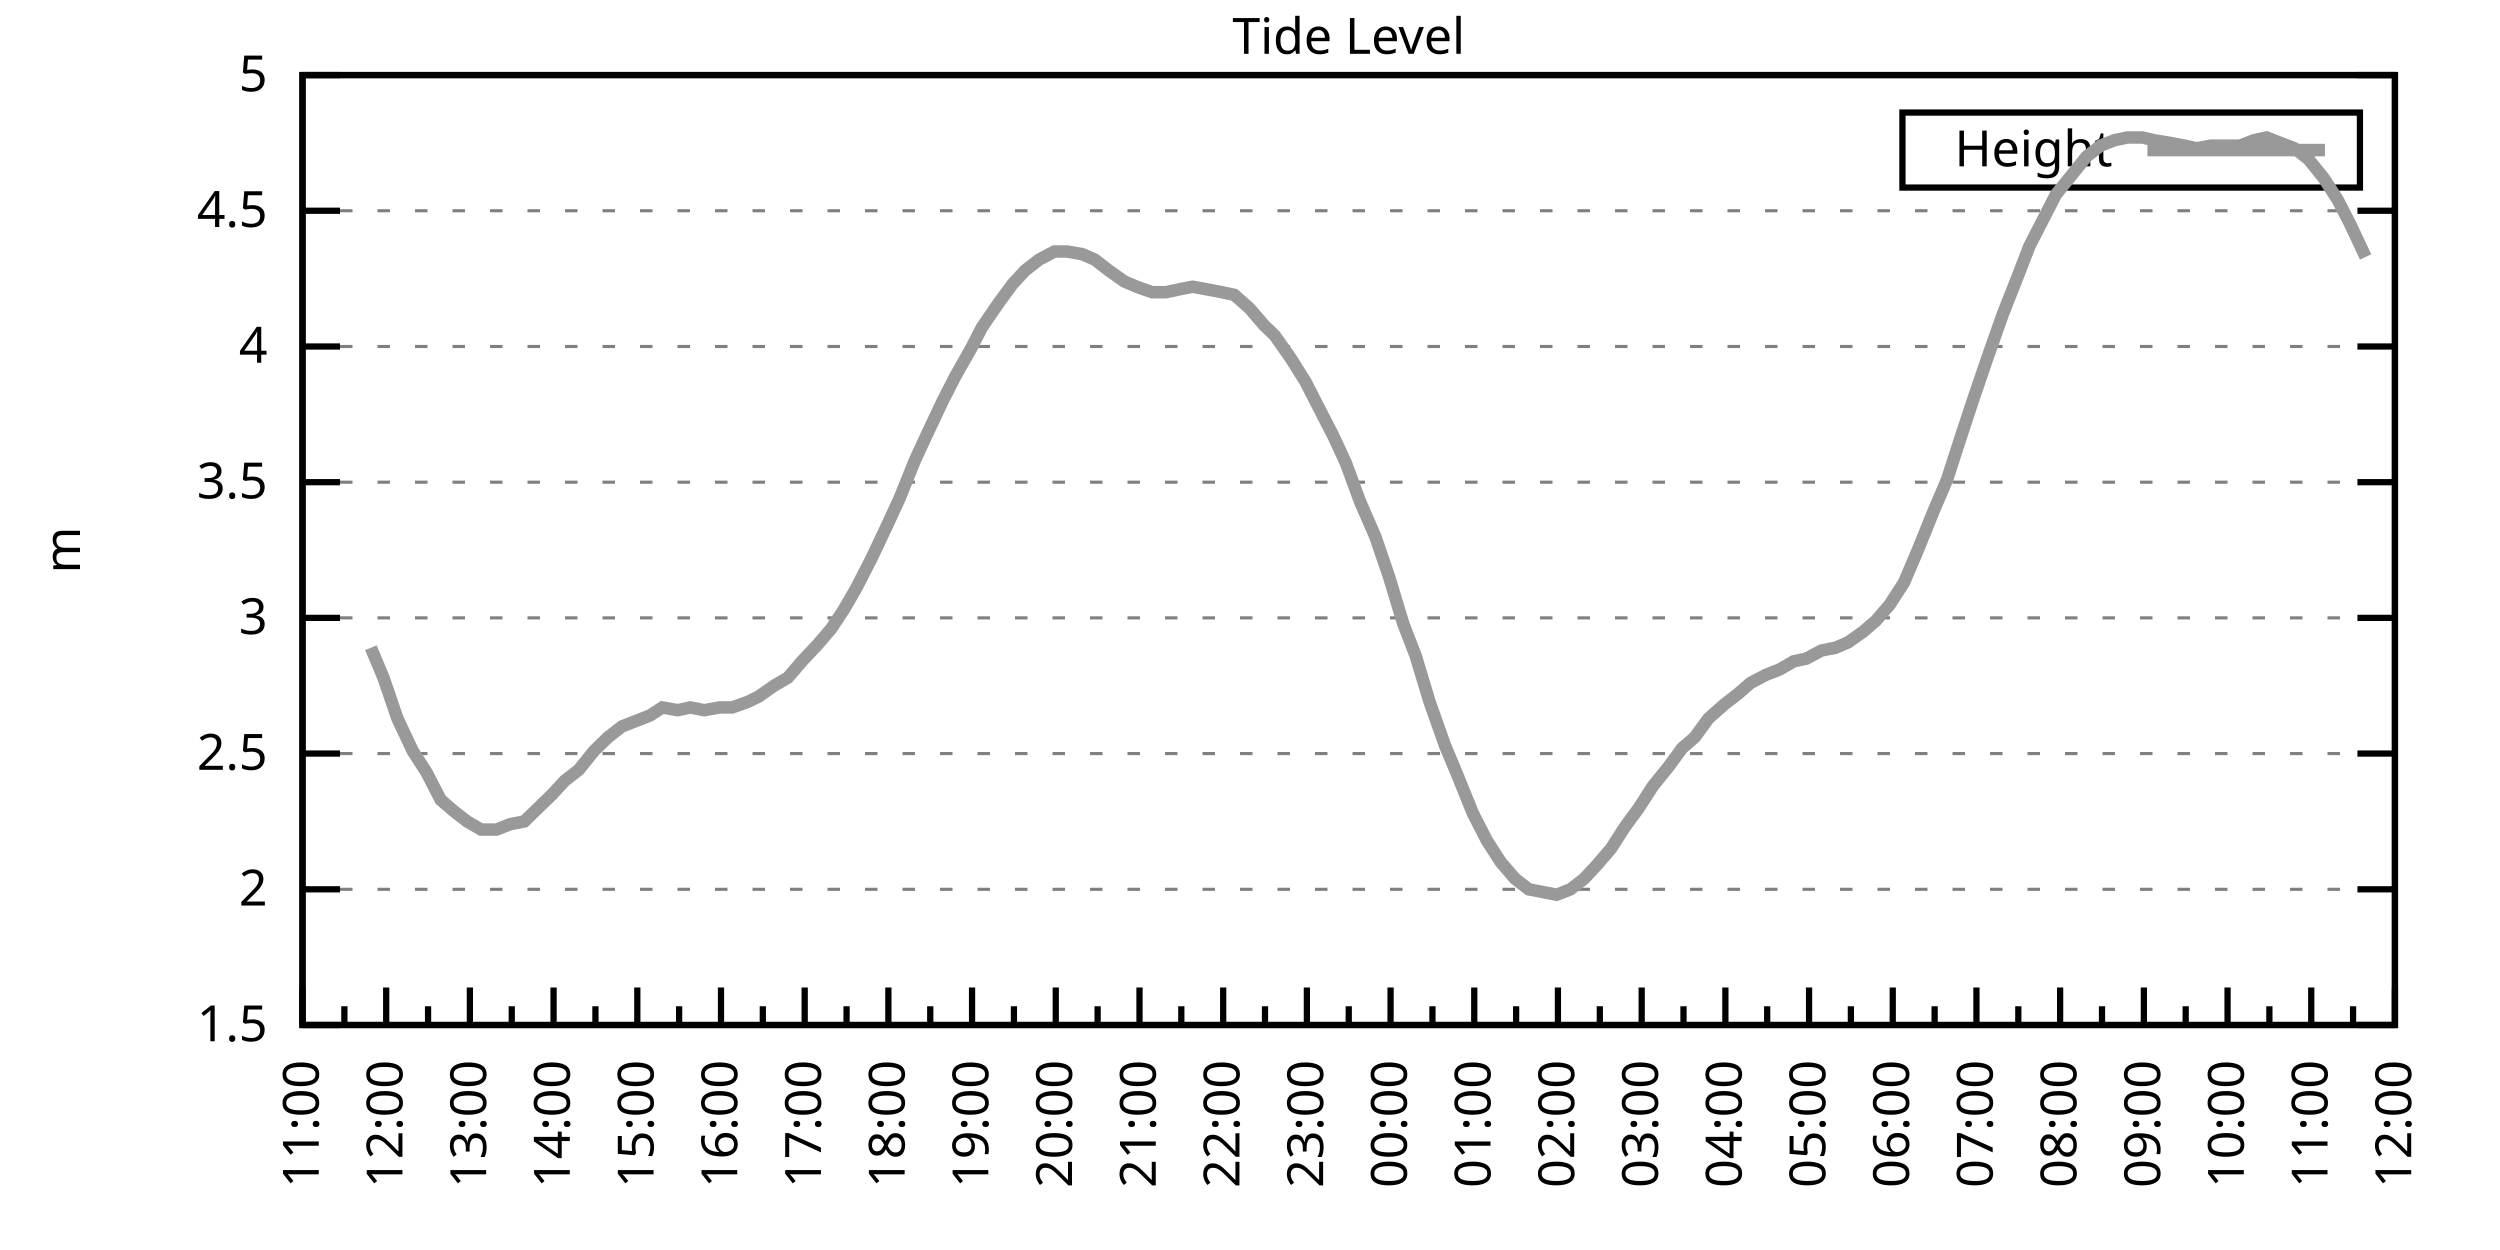
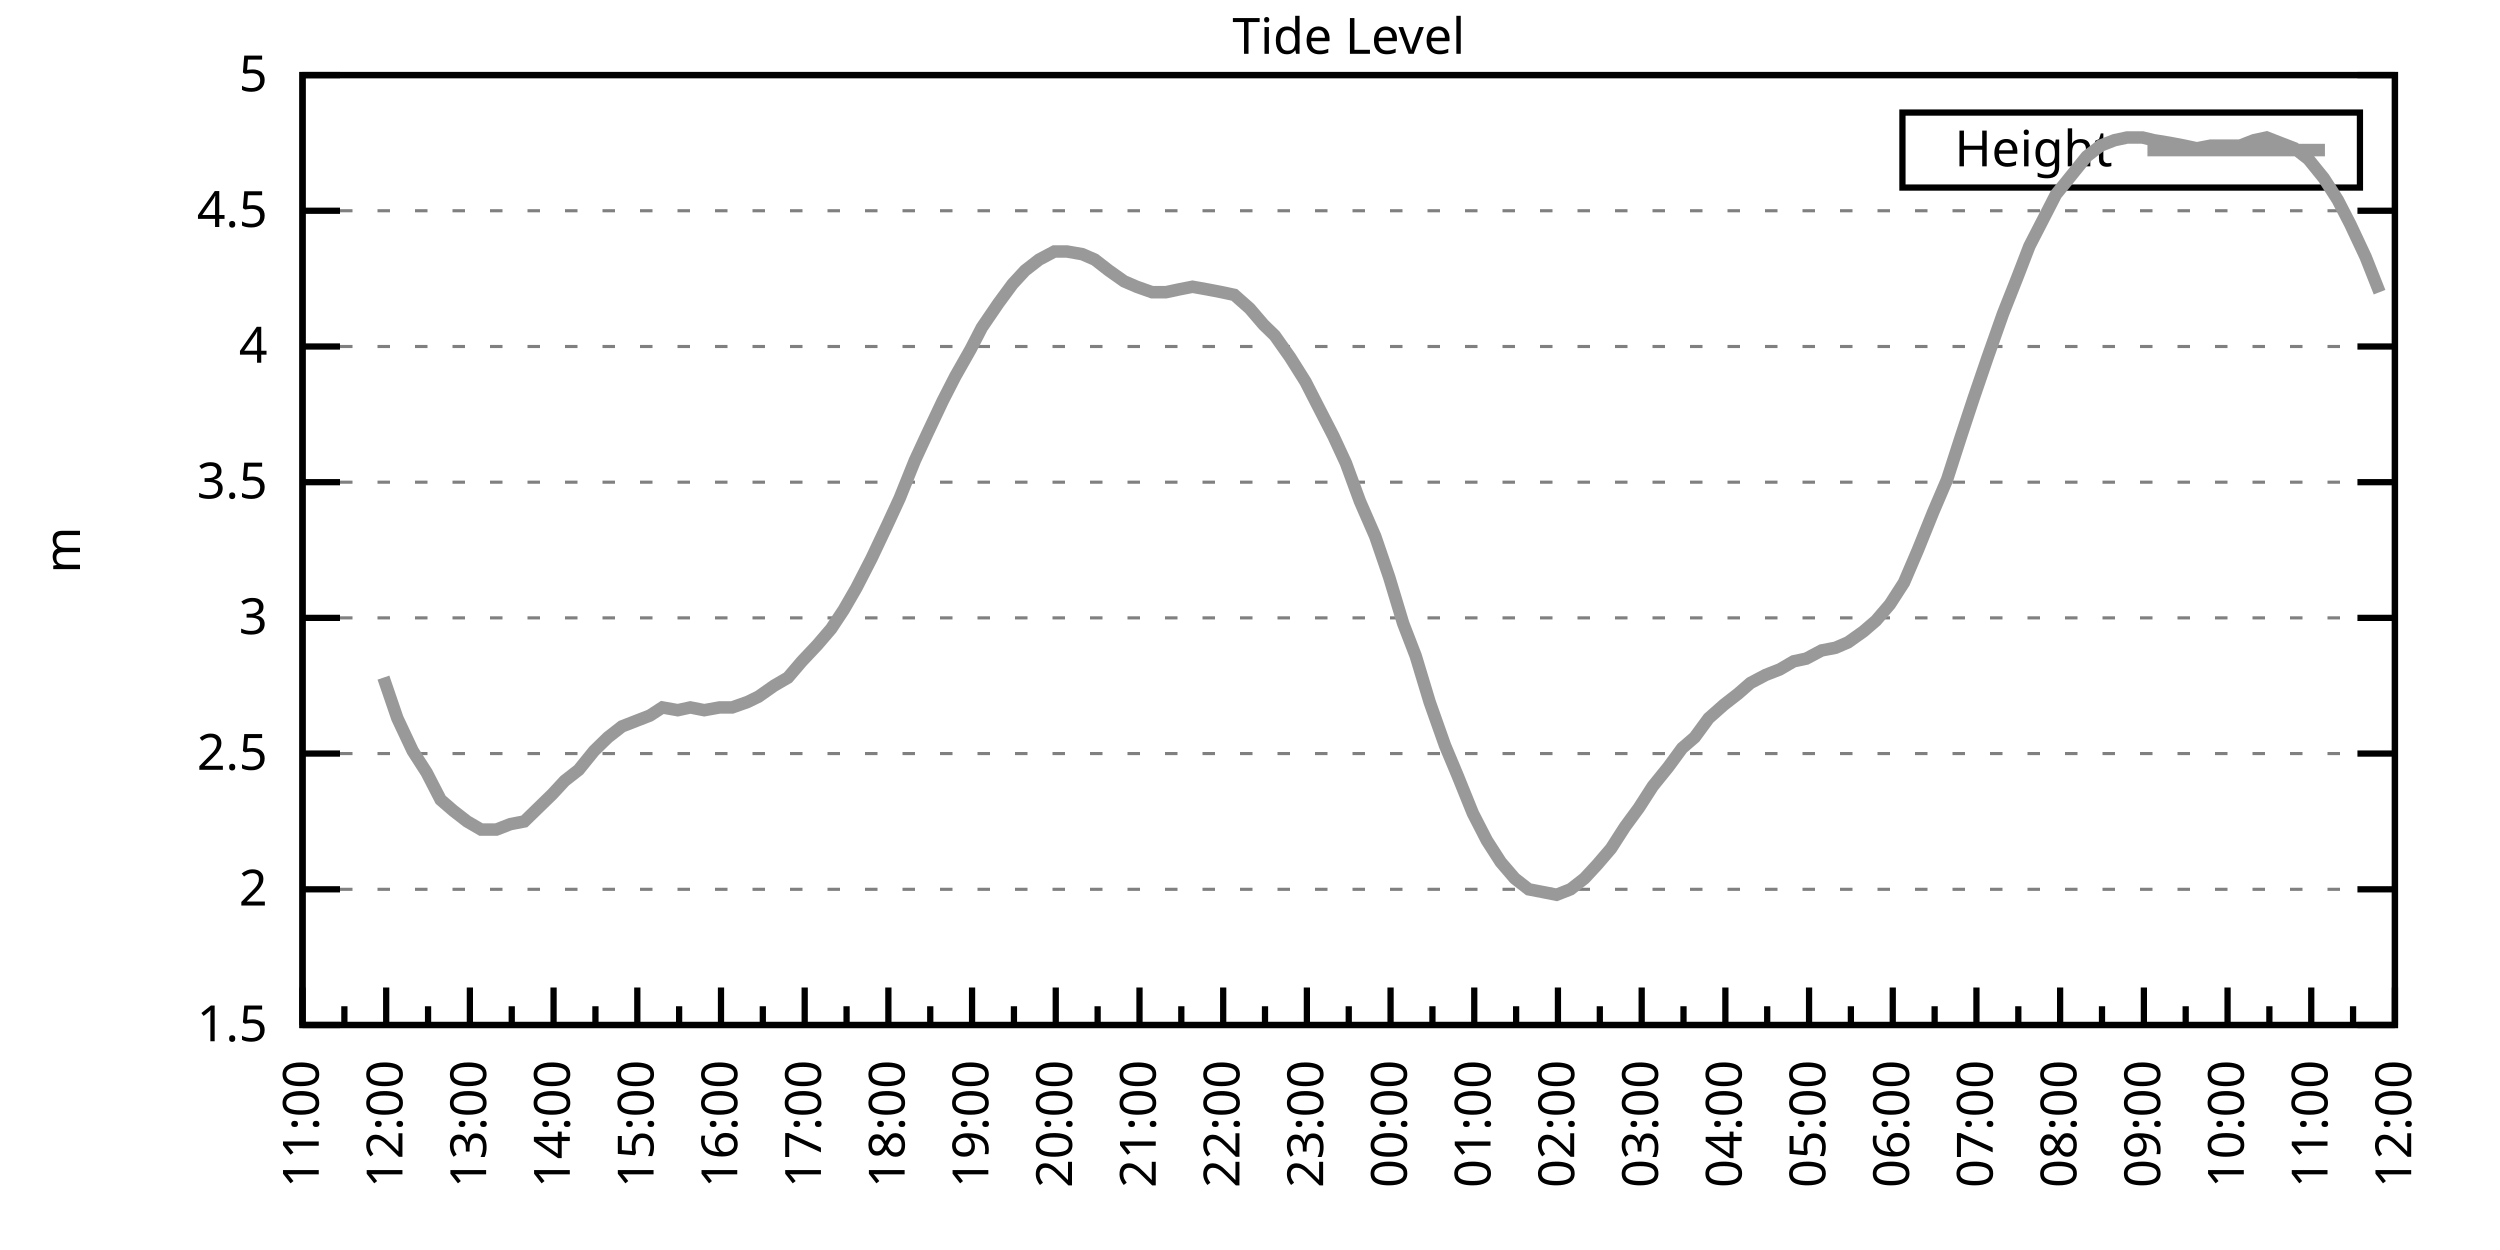
<svg xmlns="http://www.w3.org/2000/svg" xmlns:xlink="http://www.w3.org/1999/xlink" width="400" height="200" viewBox="0 0 400 200">
  <g id="gnuplot_canvas">
    <rect x="0" y="0" width="400" height="200" fill="none" />
    <defs>
      <circle id="gpDot" r="0.5" stroke-width="0.5" stroke="currentColor" />
      <path id="gpPt0" stroke-width="0.333" stroke="currentColor" d="M-1,0 h2 M0,-1 v2" />
      <path id="gpPt1" stroke-width="0.333" stroke="currentColor" d="M-1,-1 L1,1 M1,-1 L-1,1" />
      <path id="gpPt2" stroke-width="0.333" stroke="currentColor" d="M-1,0 L1,0 M0,-1 L0,1 M-1,-1 L1,1 M-1,1 L1,-1" />
      <rect id="gpPt3" stroke-width="0.333" stroke="currentColor" x="-1" y="-1" width="2" height="2" />
      <rect id="gpPt4" stroke-width="0.333" stroke="currentColor" fill="currentColor" x="-1" y="-1" width="2" height="2" />
      <circle id="gpPt5" stroke-width="0.333" stroke="currentColor" cx="0" cy="0" r="1" />
      <use xlink:href="#gpPt5" id="gpPt6" fill="currentColor" stroke="none" />
      <path id="gpPt7" stroke-width="0.333" stroke="currentColor" d="M0,-1.33 L-1.33,0.67 L1.33,0.67 z" />
      <use xlink:href="#gpPt7" id="gpPt8" fill="currentColor" stroke="none" />
      <use xlink:href="#gpPt7" id="gpPt9" stroke="currentColor" transform="rotate(180)" />
      <use xlink:href="#gpPt9" id="gpPt10" fill="currentColor" stroke="none" />
      <use xlink:href="#gpPt3" id="gpPt11" stroke="currentColor" transform="rotate(45)" />
      <use xlink:href="#gpPt11" id="gpPt12" fill="currentColor" stroke="none" />
      <path id="gpPt13" stroke-width="0.333" stroke="currentColor" d="M0,1.330 L1.265,0.411 L0.782,-1.067 L-0.782,-1.076 L-1.265,0.411 z" />
      <use xlink:href="#gpPt13" id="gpPt14" fill="currentColor" stroke="none" />
      <filter id="textbox" filterUnits="objectBoundingBox" x="0" y="0" height="1" width="1">
        <feFlood flood-color="white" flood-opacity="1" result="bgnd" />
        <feComposite in="SourceGraphic" in2="bgnd" operator="atop" />
      </filter>
      <filter id="greybox" filterUnits="objectBoundingBox" x="0" y="0" height="1" width="1">
        <feFlood flood-color="lightgrey" flood-opacity="1" result="grey" />
        <feComposite in="SourceGraphic" in2="grey" operator="atop" />
      </filter>
    </defs>
    <g fill="none" color="white" stroke="currentColor" stroke-width="1.00" stroke-linecap="butt" stroke-linejoin="miter">
</g>
    <g fill="none" color="black" stroke="currentColor" stroke-width="1.00" stroke-linecap="butt" stroke-linejoin="miter">
      <g stroke="none" shape-rendering="crispEdges">
        <polygon fill="rgb(255, 255, 255)" points="48.40,164.00 383.18,164.00 383.18,12.02 48.40,12.02 " />
      </g>
    </g>
    <g fill="none" color="black" stroke="currentColor" stroke-width="1.00" stroke-linecap="butt" stroke-linejoin="miter">
</g>
    <g fill="none" color="black" stroke="black" stroke-width="0.50" stroke-linecap="butt" stroke-linejoin="miter">
</g>
    <g fill="none" color="gray" stroke="currentColor" stroke-width="0.50" stroke-linecap="butt" stroke-linejoin="miter">
      <path stroke="gray" stroke-dasharray="2,4" class="gridline" d="M48.40,164.00 L383.19,164.00  " />
    </g>
    <g fill="none" color="gray" stroke="gray" stroke-width="1.00" stroke-linecap="butt" stroke-linejoin="miter">
</g>
    <g fill="none" color="black" stroke="currentColor" stroke-width="1.00" stroke-linecap="butt" stroke-linejoin="miter">
      <path stroke="black" d="M48.40,164.00 L54.40,164.00 M383.19,164.00 L377.19,164.00  " />
      <g transform="translate(42.80,166.60)" stroke="none" fill="black" font-family="Sans" font-size="8.00" text-anchor="end">
        <text>
          <tspan font-family="Sans"> 1.5</tspan>
        </text>
      </g>
    </g>
    <g fill="none" color="black" stroke="currentColor" stroke-width="1.00" stroke-linecap="butt" stroke-linejoin="miter">
</g>
    <g fill="none" color="black" stroke="black" stroke-width="0.50" stroke-linecap="butt" stroke-linejoin="miter">
</g>
    <g fill="none" color="gray" stroke="currentColor" stroke-width="0.50" stroke-linecap="butt" stroke-linejoin="miter">
      <path stroke="gray" stroke-dasharray="2,4" class="gridline" d="M48.40,142.29 L383.19,142.29  " />
    </g>
    <g fill="none" color="gray" stroke="gray" stroke-width="1.00" stroke-linecap="butt" stroke-linejoin="miter">
</g>
    <g fill="none" color="black" stroke="currentColor" stroke-width="1.00" stroke-linecap="butt" stroke-linejoin="miter">
      <path stroke="black" d="M48.40,142.29 L54.40,142.29 M383.19,142.29 L377.19,142.29  " />
      <g transform="translate(42.80,144.89)" stroke="none" fill="black" font-family="Sans" font-size="8.00" text-anchor="end">
        <text>
          <tspan font-family="Sans"> 2</tspan>
        </text>
      </g>
    </g>
    <g fill="none" color="black" stroke="currentColor" stroke-width="1.00" stroke-linecap="butt" stroke-linejoin="miter">
</g>
    <g fill="none" color="black" stroke="black" stroke-width="0.50" stroke-linecap="butt" stroke-linejoin="miter">
</g>
    <g fill="none" color="gray" stroke="currentColor" stroke-width="0.50" stroke-linecap="butt" stroke-linejoin="miter">
      <path stroke="gray" stroke-dasharray="2,4" class="gridline" d="M48.40,120.57 L383.19,120.57  " />
    </g>
    <g fill="none" color="gray" stroke="gray" stroke-width="1.00" stroke-linecap="butt" stroke-linejoin="miter">
</g>
    <g fill="none" color="black" stroke="currentColor" stroke-width="1.00" stroke-linecap="butt" stroke-linejoin="miter">
      <path stroke="black" d="M48.40,120.57 L54.40,120.57 M383.19,120.57 L377.19,120.57  " />
      <g transform="translate(42.80,123.17)" stroke="none" fill="black" font-family="Sans" font-size="8.00" text-anchor="end">
        <text>
          <tspan font-family="Sans"> 2.5</tspan>
        </text>
      </g>
    </g>
    <g fill="none" color="black" stroke="currentColor" stroke-width="1.00" stroke-linecap="butt" stroke-linejoin="miter">
</g>
    <g fill="none" color="black" stroke="black" stroke-width="0.50" stroke-linecap="butt" stroke-linejoin="miter">
</g>
    <g fill="none" color="gray" stroke="currentColor" stroke-width="0.50" stroke-linecap="butt" stroke-linejoin="miter">
      <path stroke="gray" stroke-dasharray="2,4" class="gridline" d="M48.40,98.86 L383.19,98.86  " />
    </g>
    <g fill="none" color="gray" stroke="gray" stroke-width="1.00" stroke-linecap="butt" stroke-linejoin="miter">
</g>
    <g fill="none" color="black" stroke="currentColor" stroke-width="1.00" stroke-linecap="butt" stroke-linejoin="miter">
      <path stroke="black" d="M48.40,98.86 L54.40,98.86 M383.19,98.86 L377.19,98.86  " />
      <g transform="translate(42.80,101.46)" stroke="none" fill="black" font-family="Sans" font-size="8.00" text-anchor="end">
        <text>
          <tspan font-family="Sans"> 3</tspan>
        </text>
      </g>
    </g>
    <g fill="none" color="black" stroke="currentColor" stroke-width="1.00" stroke-linecap="butt" stroke-linejoin="miter">
</g>
    <g fill="none" color="black" stroke="black" stroke-width="0.50" stroke-linecap="butt" stroke-linejoin="miter">
</g>
    <g fill="none" color="gray" stroke="currentColor" stroke-width="0.50" stroke-linecap="butt" stroke-linejoin="miter">
      <path stroke="gray" stroke-dasharray="2,4" class="gridline" d="M48.40,77.15 L383.19,77.15  " />
    </g>
    <g fill="none" color="gray" stroke="gray" stroke-width="1.00" stroke-linecap="butt" stroke-linejoin="miter">
</g>
    <g fill="none" color="black" stroke="currentColor" stroke-width="1.00" stroke-linecap="butt" stroke-linejoin="miter">
      <path stroke="black" d="M48.40,77.15 L54.40,77.15 M383.19,77.15 L377.19,77.15  " />
      <g transform="translate(42.80,79.75)" stroke="none" fill="black" font-family="Sans" font-size="8.00" text-anchor="end">
        <text>
          <tspan font-family="Sans"> 3.5</tspan>
        </text>
      </g>
    </g>
    <g fill="none" color="black" stroke="currentColor" stroke-width="1.00" stroke-linecap="butt" stroke-linejoin="miter">
</g>
    <g fill="none" color="black" stroke="black" stroke-width="0.50" stroke-linecap="butt" stroke-linejoin="miter">
</g>
    <g fill="none" color="gray" stroke="currentColor" stroke-width="0.50" stroke-linecap="butt" stroke-linejoin="miter">
      <path stroke="gray" stroke-dasharray="2,4" class="gridline" d="M48.40,55.44 L383.19,55.44  " />
    </g>
    <g fill="none" color="gray" stroke="gray" stroke-width="1.00" stroke-linecap="butt" stroke-linejoin="miter">
</g>
    <g fill="none" color="black" stroke="currentColor" stroke-width="1.00" stroke-linecap="butt" stroke-linejoin="miter">
      <path stroke="black" d="M48.40,55.44 L54.40,55.44 M383.19,55.44 L377.19,55.44  " />
      <g transform="translate(42.80,58.04)" stroke="none" fill="black" font-family="Sans" font-size="8.00" text-anchor="end">
        <text>
          <tspan font-family="Sans"> 4</tspan>
        </text>
      </g>
    </g>
    <g fill="none" color="black" stroke="currentColor" stroke-width="1.00" stroke-linecap="butt" stroke-linejoin="miter">
</g>
    <g fill="none" color="black" stroke="black" stroke-width="0.50" stroke-linecap="butt" stroke-linejoin="miter">
</g>
    <g fill="none" color="gray" stroke="currentColor" stroke-width="0.50" stroke-linecap="butt" stroke-linejoin="miter">
      <path stroke="gray" stroke-dasharray="2,4" class="gridline" d="M48.40,33.72 L383.19,33.72  " />
    </g>
    <g fill="none" color="gray" stroke="gray" stroke-width="1.00" stroke-linecap="butt" stroke-linejoin="miter">
</g>
    <g fill="none" color="black" stroke="currentColor" stroke-width="1.00" stroke-linecap="butt" stroke-linejoin="miter">
      <path stroke="black" d="M48.40,33.72 L54.40,33.72 M383.19,33.72 L377.19,33.72  " />
      <g transform="translate(42.80,36.32)" stroke="none" fill="black" font-family="Sans" font-size="8.00" text-anchor="end">
        <text>
          <tspan font-family="Sans"> 4.5</tspan>
        </text>
      </g>
    </g>
    <g fill="none" color="black" stroke="currentColor" stroke-width="1.00" stroke-linecap="butt" stroke-linejoin="miter">
</g>
    <g fill="none" color="black" stroke="black" stroke-width="0.50" stroke-linecap="butt" stroke-linejoin="miter">
</g>
    <g fill="none" color="gray" stroke="currentColor" stroke-width="0.50" stroke-linecap="butt" stroke-linejoin="miter">
      <path stroke="gray" stroke-dasharray="2,4" class="gridline" d="M48.40,12.01 L383.19,12.01  " />
    </g>
    <g fill="none" color="gray" stroke="gray" stroke-width="1.00" stroke-linecap="butt" stroke-linejoin="miter">
</g>
    <g fill="none" color="black" stroke="currentColor" stroke-width="1.00" stroke-linecap="butt" stroke-linejoin="miter">
      <path stroke="black" d="M48.40,12.01 L54.40,12.01 M383.19,12.01 L377.19,12.01  " />
      <g transform="translate(42.80,14.61)" stroke="none" fill="black" font-family="Sans" font-size="8.00" text-anchor="end">
        <text>
          <tspan font-family="Sans"> 5</tspan>
        </text>
      </g>
    </g>
    <g fill="none" color="black" stroke="currentColor" stroke-width="1.00" stroke-linecap="butt" stroke-linejoin="miter">
      <path stroke="black" d="M48.40,164.00 L48.40,158.00  " />
      <g transform="translate(51.00,169.60) rotate(270)" stroke="none" fill="black" font-family="Sans" font-size="8.00" text-anchor="end">
        <text>
          <tspan font-family="Sans">11:00</tspan>
        </text>
      </g>
    </g>
    <g fill="none" color="black" stroke="currentColor" stroke-width="1.00" stroke-linecap="butt" stroke-linejoin="miter">
      <path stroke="black" d="M55.10,164.00 L55.10,161.00 M61.79,164.00 L61.79,158.00  " />
      <g transform="translate(64.39,169.60) rotate(270)" stroke="none" fill="black" font-family="Sans" font-size="8.00" text-anchor="end">
        <text>
          <tspan font-family="Sans">12:00</tspan>
        </text>
      </g>
    </g>
    <g fill="none" color="black" stroke="currentColor" stroke-width="1.00" stroke-linecap="butt" stroke-linejoin="miter">
      <path stroke="black" d="M68.49,164.00 L68.49,161.00 M75.18,164.00 L75.18,158.00  " />
      <g transform="translate(77.78,169.60) rotate(270)" stroke="none" fill="black" font-family="Sans" font-size="8.00" text-anchor="end">
        <text>
          <tspan font-family="Sans">13:00</tspan>
        </text>
      </g>
    </g>
    <g fill="none" color="black" stroke="currentColor" stroke-width="1.00" stroke-linecap="butt" stroke-linejoin="miter">
      <path stroke="black" d="M81.88,164.00 L81.88,161.00 M88.57,164.00 L88.57,158.00  " />
      <g transform="translate(91.17,169.60) rotate(270)" stroke="none" fill="black" font-family="Sans" font-size="8.00" text-anchor="end">
        <text>
          <tspan font-family="Sans">14:00</tspan>
        </text>
      </g>
    </g>
    <g fill="none" color="black" stroke="currentColor" stroke-width="1.00" stroke-linecap="butt" stroke-linejoin="miter">
      <path stroke="black" d="M95.27,164.00 L95.27,161.00 M101.97,164.00 L101.97,158.00  " />
      <g transform="translate(104.57,169.60) rotate(270)" stroke="none" fill="black" font-family="Sans" font-size="8.00" text-anchor="end">
        <text>
          <tspan font-family="Sans">15:00</tspan>
        </text>
      </g>
    </g>
    <g fill="none" color="black" stroke="currentColor" stroke-width="1.00" stroke-linecap="butt" stroke-linejoin="miter">
      <path stroke="black" d="M108.66,164.00 L108.66,161.00 M115.36,164.00 L115.36,158.00  " />
      <g transform="translate(117.96,169.60) rotate(270)" stroke="none" fill="black" font-family="Sans" font-size="8.00" text-anchor="end">
        <text>
          <tspan font-family="Sans">16:00</tspan>
        </text>
      </g>
    </g>
    <g fill="none" color="black" stroke="currentColor" stroke-width="1.00" stroke-linecap="butt" stroke-linejoin="miter">
      <path stroke="black" d="M122.05,164.00 L122.05,161.00 M128.75,164.00 L128.75,158.00  " />
      <g transform="translate(131.35,169.60) rotate(270)" stroke="none" fill="black" font-family="Sans" font-size="8.00" text-anchor="end">
        <text>
          <tspan font-family="Sans">17:00</tspan>
        </text>
      </g>
    </g>
    <g fill="none" color="black" stroke="currentColor" stroke-width="1.00" stroke-linecap="butt" stroke-linejoin="miter">
      <path stroke="black" d="M135.45,164.00 L135.45,161.00 M142.14,164.00 L142.14,158.00  " />
      <g transform="translate(144.74,169.60) rotate(270)" stroke="none" fill="black" font-family="Sans" font-size="8.00" text-anchor="end">
        <text>
          <tspan font-family="Sans">18:00</tspan>
        </text>
      </g>
    </g>
    <g fill="none" color="black" stroke="currentColor" stroke-width="1.00" stroke-linecap="butt" stroke-linejoin="miter">
      <path stroke="black" d="M148.84,164.00 L148.84,161.00 M155.53,164.00 L155.53,158.00  " />
      <g transform="translate(158.13,169.60) rotate(270)" stroke="none" fill="black" font-family="Sans" font-size="8.00" text-anchor="end">
        <text>
          <tspan font-family="Sans">19:00</tspan>
        </text>
      </g>
    </g>
    <g fill="none" color="black" stroke="currentColor" stroke-width="1.00" stroke-linecap="butt" stroke-linejoin="miter">
      <path stroke="black" d="M162.23,164.00 L162.23,161.00 M168.92,164.00 L168.92,158.00  " />
      <g transform="translate(171.52,169.60) rotate(270)" stroke="none" fill="black" font-family="Sans" font-size="8.00" text-anchor="end">
        <text>
          <tspan font-family="Sans">20:00</tspan>
        </text>
      </g>
    </g>
    <g fill="none" color="black" stroke="currentColor" stroke-width="1.00" stroke-linecap="butt" stroke-linejoin="miter">
      <path stroke="black" d="M175.62,164.00 L175.62,161.00 M182.32,164.00 L182.32,158.00  " />
      <g transform="translate(184.92,169.60) rotate(270)" stroke="none" fill="black" font-family="Sans" font-size="8.00" text-anchor="end">
        <text>
          <tspan font-family="Sans">21:00</tspan>
        </text>
      </g>
    </g>
    <g fill="none" color="black" stroke="currentColor" stroke-width="1.00" stroke-linecap="butt" stroke-linejoin="miter">
      <path stroke="black" d="M189.01,164.00 L189.01,161.00 M195.71,164.00 L195.71,158.00  " />
      <g transform="translate(198.31,169.60) rotate(270)" stroke="none" fill="black" font-family="Sans" font-size="8.00" text-anchor="end">
        <text>
          <tspan font-family="Sans">22:00</tspan>
        </text>
      </g>
    </g>
    <g fill="none" color="black" stroke="currentColor" stroke-width="1.00" stroke-linecap="butt" stroke-linejoin="miter">
      <path stroke="black" d="M202.40,164.00 L202.40,161.00 M209.10,164.00 L209.10,158.00  " />
      <g transform="translate(211.70,169.60) rotate(270)" stroke="none" fill="black" font-family="Sans" font-size="8.00" text-anchor="end">
        <text>
          <tspan font-family="Sans">23:00</tspan>
        </text>
      </g>
    </g>
    <g fill="none" color="black" stroke="currentColor" stroke-width="1.00" stroke-linecap="butt" stroke-linejoin="miter">
      <path stroke="black" d="M215.80,164.00 L215.80,161.00 M222.49,164.00 L222.49,158.00  " />
      <g transform="translate(225.09,169.60) rotate(270)" stroke="none" fill="black" font-family="Sans" font-size="8.00" text-anchor="end">
        <text>
          <tspan font-family="Sans">00:00</tspan>
        </text>
      </g>
    </g>
    <g fill="none" color="black" stroke="currentColor" stroke-width="1.00" stroke-linecap="butt" stroke-linejoin="miter">
      <path stroke="black" d="M229.19,164.00 L229.19,161.00 M235.88,164.00 L235.88,158.00  " />
      <g transform="translate(238.48,169.60) rotate(270)" stroke="none" fill="black" font-family="Sans" font-size="8.00" text-anchor="end">
        <text>
          <tspan font-family="Sans">01:00</tspan>
        </text>
      </g>
    </g>
    <g fill="none" color="black" stroke="currentColor" stroke-width="1.00" stroke-linecap="butt" stroke-linejoin="miter">
      <path stroke="black" d="M242.58,164.00 L242.58,161.00 M249.27,164.00 L249.27,158.00  " />
      <g transform="translate(251.87,169.60) rotate(270)" stroke="none" fill="black" font-family="Sans" font-size="8.00" text-anchor="end">
        <text>
          <tspan font-family="Sans">02:00</tspan>
        </text>
      </g>
    </g>
    <g fill="none" color="black" stroke="currentColor" stroke-width="1.00" stroke-linecap="butt" stroke-linejoin="miter">
      <path stroke="black" d="M255.97,164.00 L255.97,161.00 M262.67,164.00 L262.67,158.00  " />
      <g transform="translate(265.27,169.60) rotate(270)" stroke="none" fill="black" font-family="Sans" font-size="8.00" text-anchor="end">
        <text>
          <tspan font-family="Sans">03:00</tspan>
        </text>
      </g>
    </g>
    <g fill="none" color="black" stroke="currentColor" stroke-width="1.00" stroke-linecap="butt" stroke-linejoin="miter">
      <path stroke="black" d="M269.36,164.00 L269.36,161.00 M276.06,164.00 L276.06,158.00  " />
      <g transform="translate(278.66,169.60) rotate(270)" stroke="none" fill="black" font-family="Sans" font-size="8.00" text-anchor="end">
        <text>
          <tspan font-family="Sans">04:00</tspan>
        </text>
      </g>
    </g>
    <g fill="none" color="black" stroke="currentColor" stroke-width="1.00" stroke-linecap="butt" stroke-linejoin="miter">
      <path stroke="black" d="M282.75,164.00 L282.75,161.00 M289.45,164.00 L289.45,158.00  " />
      <g transform="translate(292.05,169.60) rotate(270)" stroke="none" fill="black" font-family="Sans" font-size="8.00" text-anchor="end">
        <text>
          <tspan font-family="Sans">05:00</tspan>
        </text>
      </g>
    </g>
    <g fill="none" color="black" stroke="currentColor" stroke-width="1.00" stroke-linecap="butt" stroke-linejoin="miter">
      <path stroke="black" d="M296.14,164.00 L296.14,161.00 M302.84,164.00 L302.84,158.00  " />
      <g transform="translate(305.44,169.60) rotate(270)" stroke="none" fill="black" font-family="Sans" font-size="8.00" text-anchor="end">
        <text>
          <tspan font-family="Sans">06:00</tspan>
        </text>
      </g>
    </g>
    <g fill="none" color="black" stroke="currentColor" stroke-width="1.00" stroke-linecap="butt" stroke-linejoin="miter">
      <path stroke="black" d="M309.54,164.00 L309.54,161.00 M316.23,164.00 L316.23,158.00  " />
      <g transform="translate(318.83,169.60) rotate(270)" stroke="none" fill="black" font-family="Sans" font-size="8.00" text-anchor="end">
        <text>
          <tspan font-family="Sans">07:00</tspan>
        </text>
      </g>
    </g>
    <g fill="none" color="black" stroke="currentColor" stroke-width="1.00" stroke-linecap="butt" stroke-linejoin="miter">
      <path stroke="black" d="M322.93,164.00 L322.93,161.00 M329.62,164.00 L329.62,158.00  " />
      <g transform="translate(332.22,169.60) rotate(270)" stroke="none" fill="black" font-family="Sans" font-size="8.00" text-anchor="end">
        <text>
          <tspan font-family="Sans">08:00</tspan>
        </text>
      </g>
    </g>
    <g fill="none" color="black" stroke="currentColor" stroke-width="1.00" stroke-linecap="butt" stroke-linejoin="miter">
      <path stroke="black" d="M336.32,164.00 L336.32,161.00 M343.02,164.00 L343.02,158.00  " />
      <g transform="translate(345.62,169.60) rotate(270)" stroke="none" fill="black" font-family="Sans" font-size="8.00" text-anchor="end">
        <text>
          <tspan font-family="Sans">09:00</tspan>
        </text>
      </g>
    </g>
    <g fill="none" color="black" stroke="currentColor" stroke-width="1.00" stroke-linecap="butt" stroke-linejoin="miter">
      <path stroke="black" d="M349.71,164.00 L349.71,161.00 M356.41,164.00 L356.41,158.00  " />
      <g transform="translate(359.01,169.60) rotate(270)" stroke="none" fill="black" font-family="Sans" font-size="8.00" text-anchor="end">
        <text>
          <tspan font-family="Sans">10:00</tspan>
        </text>
      </g>
    </g>
    <g fill="none" color="black" stroke="currentColor" stroke-width="1.00" stroke-linecap="butt" stroke-linejoin="miter">
      <path stroke="black" d="M363.10,164.00 L363.10,161.00 M369.80,164.00 L369.80,158.00  " />
      <g transform="translate(372.40,169.60) rotate(270)" stroke="none" fill="black" font-family="Sans" font-size="8.00" text-anchor="end">
        <text>
          <tspan font-family="Sans">11:00</tspan>
        </text>
      </g>
    </g>
    <g fill="none" color="black" stroke="currentColor" stroke-width="1.00" stroke-linecap="butt" stroke-linejoin="miter">
      <path stroke="black" d="M376.49,164.00 L376.49,161.00 M383.19,164.00 L383.19,158.00  " />
      <g transform="translate(385.79,169.60) rotate(270)" stroke="none" fill="black" font-family="Sans" font-size="8.00" text-anchor="end">
        <text>
          <tspan font-family="Sans">12:00</tspan>
        </text>
      </g>
    </g>
    <g fill="none" color="black" stroke="currentColor" stroke-width="1.00" stroke-linecap="butt" stroke-linejoin="miter">
</g>
    <g fill="none" color="black" stroke="currentColor" stroke-width="1.00" stroke-linecap="butt" stroke-linejoin="miter">
      <path stroke="black" d="M48.40,12.01 L48.40,164.00 L383.19,164.00 L383.19,12.01 L48.40,12.01 Z  " />
    </g>
    <g fill="none" color="black" stroke="currentColor" stroke-width="1.00" stroke-linecap="butt" stroke-linejoin="miter">
      <g transform="translate(12.80,88.01) rotate(270)" stroke="none" fill="black" font-family="Sans" font-size="8.00" text-anchor="middle">
        <text>
          <tspan font-family="Sans">m</tspan>
        </text>
      </g>
    </g>
    <g fill="none" color="black" stroke="currentColor" stroke-width="1.00" stroke-linecap="butt" stroke-linejoin="miter">
</g>
    <g fill="none" color="black" stroke="currentColor" stroke-width="1.00" stroke-linecap="butt" stroke-linejoin="miter">
      <path stroke="black" d="M304.39,30.01 L304.39,18.01 L377.59,18.01 L377.59,30.01 L304.39,30.01 Z  " />
    </g>
    <g id="Tide_level_plot_1">
      <g fill="none" color="white" stroke="black" stroke-width="2.00" stroke-linecap="butt" stroke-linejoin="miter">
</g>
      <g fill="none" color="black" stroke="currentColor" stroke-width="2.00" stroke-linecap="butt" stroke-linejoin="miter">
        <g transform="translate(337.99,26.61)" stroke="none" fill="black" font-family="Sans" font-size="8.00" text-anchor="end">
          <text>
            <tspan font-family="Sans">Height</tspan>
          </text>
        </g>
      </g>
      <g fill="none" color="black" stroke="currentColor" stroke-width="2.00" stroke-linecap="butt" stroke-linejoin="miter">
-         <path stroke="rgb(153, 153, 153)" d="M343.59,24.01 L371.99,24.01 M59.34,103.64 L61.35,108.42 L63.58,114.93 L66.03,120.14 L68.26,123.61 L70.50,127.96   L72.50,129.69 L74.74,131.43 L76.97,132.73 L79.42,132.73 L81.66,131.86 L83.89,131.43 L86.12,129.26 L88.35,127.09   L90.36,124.92 L92.59,123.18 L95.05,120.14 L97.28,117.97 L99.51,116.23 L101.74,115.36 L103.98,114.49 L105.98,113.19   L108.44,113.63 L110.45,113.19 L112.68,113.63 L115.13,113.19 L117.14,113.19 L119.60,112.32 L121.38,111.45 L123.84,109.72   L126.07,108.42 L128.30,105.81 L130.76,103.20 L132.99,100.60 L135.00,97.56 L137.01,94.08 L139.46,89.31 L141.92,84.10   L143.93,79.75 L146.38,73.67 L148.39,69.33 L150.85,64.12 L152.85,60.21 L155.31,55.87 L157.10,52.40 L159.77,48.49   L162.01,45.45 L164.01,43.28 L166.25,41.54 L168.70,40.24 L170.71,40.24 L173.17,40.67 L175.17,41.54 L177.41,43.28   L179.86,45.01 L181.87,45.88 L184.32,46.75 L186.56,46.75 L188.57,46.32 L190.80,45.88 L193.25,46.32 L195.48,46.75   L197.49,47.18 L199.95,49.36 L202.18,51.96 L203.97,53.70 L206.42,57.17 L208.88,61.08 L210.66,64.56 L213.34,69.77   L215.35,74.11 L217.58,80.19 L220.04,85.83 L222.27,92.35 L224.50,99.73 L226.51,104.94 L228.74,112.32 L231.20,119.27   L233.20,124.05 L235.66,130.13 L237.89,134.47 L240.12,137.94 L242.36,140.55 L244.59,142.29 L246.82,142.72 L249.05,143.16   L251.28,142.29 L253.51,140.55 L255.52,138.38 L257.76,135.77 L259.99,132.30 L262.22,129.26 L264.45,125.79 L266.91,122.75   L269.14,119.71 L271.15,117.97 L273.38,114.93 L275.83,112.76 L278.07,111.02 L280.07,109.28 L282.53,107.98 L284.76,107.11   L286.99,105.81 L289.00,105.38 L291.46,104.07 L293.69,103.64 L295.70,102.77 L298.15,101.03 L300.16,99.30 L302.39,96.69   L304.63,93.22 L306.86,88.00 L309.31,81.93 L311.54,76.71 L313.78,69.77 L315.79,63.69 L318.02,57.17 L320.47,50.22   L322.70,44.58 L324.71,39.37 L327.17,34.59 L328.95,31.12 L331.41,28.08 L333.86,25.04 L336.10,23.30 L338.33,22.43   L340.34,22.00 L342.79,22.00 L344.58,22.43 L347.26,22.87 L349.49,23.30 L351.50,23.73 L353.73,23.30 L355.96,23.30   L358.42,23.30 L360.65,22.43 L362.66,22.00 L364.89,22.87 L367.12,23.73 L369.35,25.47 L371.81,28.51 L374.04,31.99   L376.05,35.89 L378.50,41.11  " />
+         <path stroke="rgb(153, 153, 153)" d="M343.59,24.01 L371.99,24.01 M61.35,108.42 L63.58,114.93 L66.03,120.14 L68.26,123.61 L70.50,127.96 L72.50,129.69   L74.74,131.43 L76.97,132.73 L79.42,132.73 L81.66,131.86 L83.89,131.43 L86.12,129.26 L88.35,127.09 L90.36,124.92   L92.59,123.18 L95.05,120.14 L97.28,117.97 L99.51,116.23 L101.74,115.36 L103.98,114.49 L105.98,113.19 L108.44,113.63   L110.45,113.19 L112.68,113.63 L115.13,113.19 L117.14,113.19 L119.60,112.32 L121.38,111.45 L123.84,109.72 L126.07,108.42   L128.30,105.81 L130.76,103.20 L132.99,100.60 L135.00,97.56 L137.01,94.08 L139.46,89.31 L141.92,84.10 L143.93,79.75   L146.38,73.67 L148.39,69.33 L150.85,64.12 L152.85,60.21 L155.31,55.87 L157.10,52.40 L159.77,48.49 L162.01,45.45   L164.01,43.28 L166.25,41.54 L168.70,40.24 L170.71,40.24 L173.17,40.67 L175.17,41.54 L177.41,43.28 L179.86,45.01   L181.87,45.88 L184.32,46.75 L186.56,46.75 L188.57,46.32 L190.80,45.88 L193.25,46.32 L195.48,46.75 L197.49,47.18   L199.95,49.36 L202.18,51.96 L203.97,53.70 L206.42,57.17 L208.88,61.08 L210.66,64.56 L213.34,69.77 L215.35,74.11   L217.58,80.19 L220.04,85.83 L222.27,92.35 L224.50,99.73 L226.51,104.94 L228.74,112.32 L231.20,119.27 L233.20,124.05   L235.66,130.13 L237.89,134.47 L240.12,137.94 L242.36,140.55 L244.59,142.29 L246.82,142.72 L249.05,143.16 L251.28,142.29   L253.51,140.55 L255.52,138.38 L257.76,135.77 L259.99,132.30 L262.22,129.26 L264.45,125.79 L266.91,122.75 L269.14,119.71   L271.15,117.97 L273.38,114.93 L275.83,112.76 L278.07,111.02 L280.07,109.28 L282.53,107.98 L284.76,107.11 L286.99,105.81   L289.00,105.38 L291.46,104.07 L293.69,103.64 L295.70,102.77 L298.15,101.03 L300.16,99.30 L302.39,96.69 L304.63,93.22   L306.86,88.00 L309.31,81.93 L311.54,76.71 L313.78,69.77 L315.79,63.69 L318.02,57.17 L320.47,50.22 L322.70,44.58   L324.71,39.37 L327.17,34.59 L328.95,31.12 L331.41,28.08 L333.86,25.04 L336.10,23.30 L338.33,22.43 L340.34,22.00   L342.79,22.00 L344.58,22.43 L347.26,22.87 L349.49,23.30 L351.50,23.73 L353.73,23.30 L355.96,23.30 L358.42,23.30   L360.65,22.43 L362.66,22.00 L364.89,22.87 L367.12,23.73 L369.35,25.47 L371.81,28.51 L374.04,31.99 L376.05,35.89   L378.50,41.11 L380.73,46.75  " />
      </g>
    </g>
    <g fill="none" color="black" stroke="currentColor" stroke-width="2.00" stroke-linecap="butt" stroke-linejoin="miter">
</g>
    <g fill="none" color="black" stroke="black" stroke-width="1.00" stroke-linecap="butt" stroke-linejoin="miter">
</g>
    <g fill="none" color="black" stroke="currentColor" stroke-width="1.00" stroke-linecap="butt" stroke-linejoin="miter">
      <path stroke="black" d="M48.40,12.01 L48.40,164.00 L383.19,164.00 L383.19,12.01 L48.40,12.01 Z  " />
    </g>
    <g fill="none" color="black" stroke="currentColor" stroke-width="1.00" stroke-linecap="butt" stroke-linejoin="miter">
      <g transform="translate(215.79,8.61)" stroke="none" fill="black" font-family="Sans" font-size="8.00" text-anchor="middle">
        <text>
          <tspan font-family="Sans">Tide Level</tspan>
        </text>
      </g>
    </g>
    <g fill="none" color="black" stroke="currentColor" stroke-width="1.00" stroke-linecap="butt" stroke-linejoin="miter">
</g>
  </g>
</svg>
